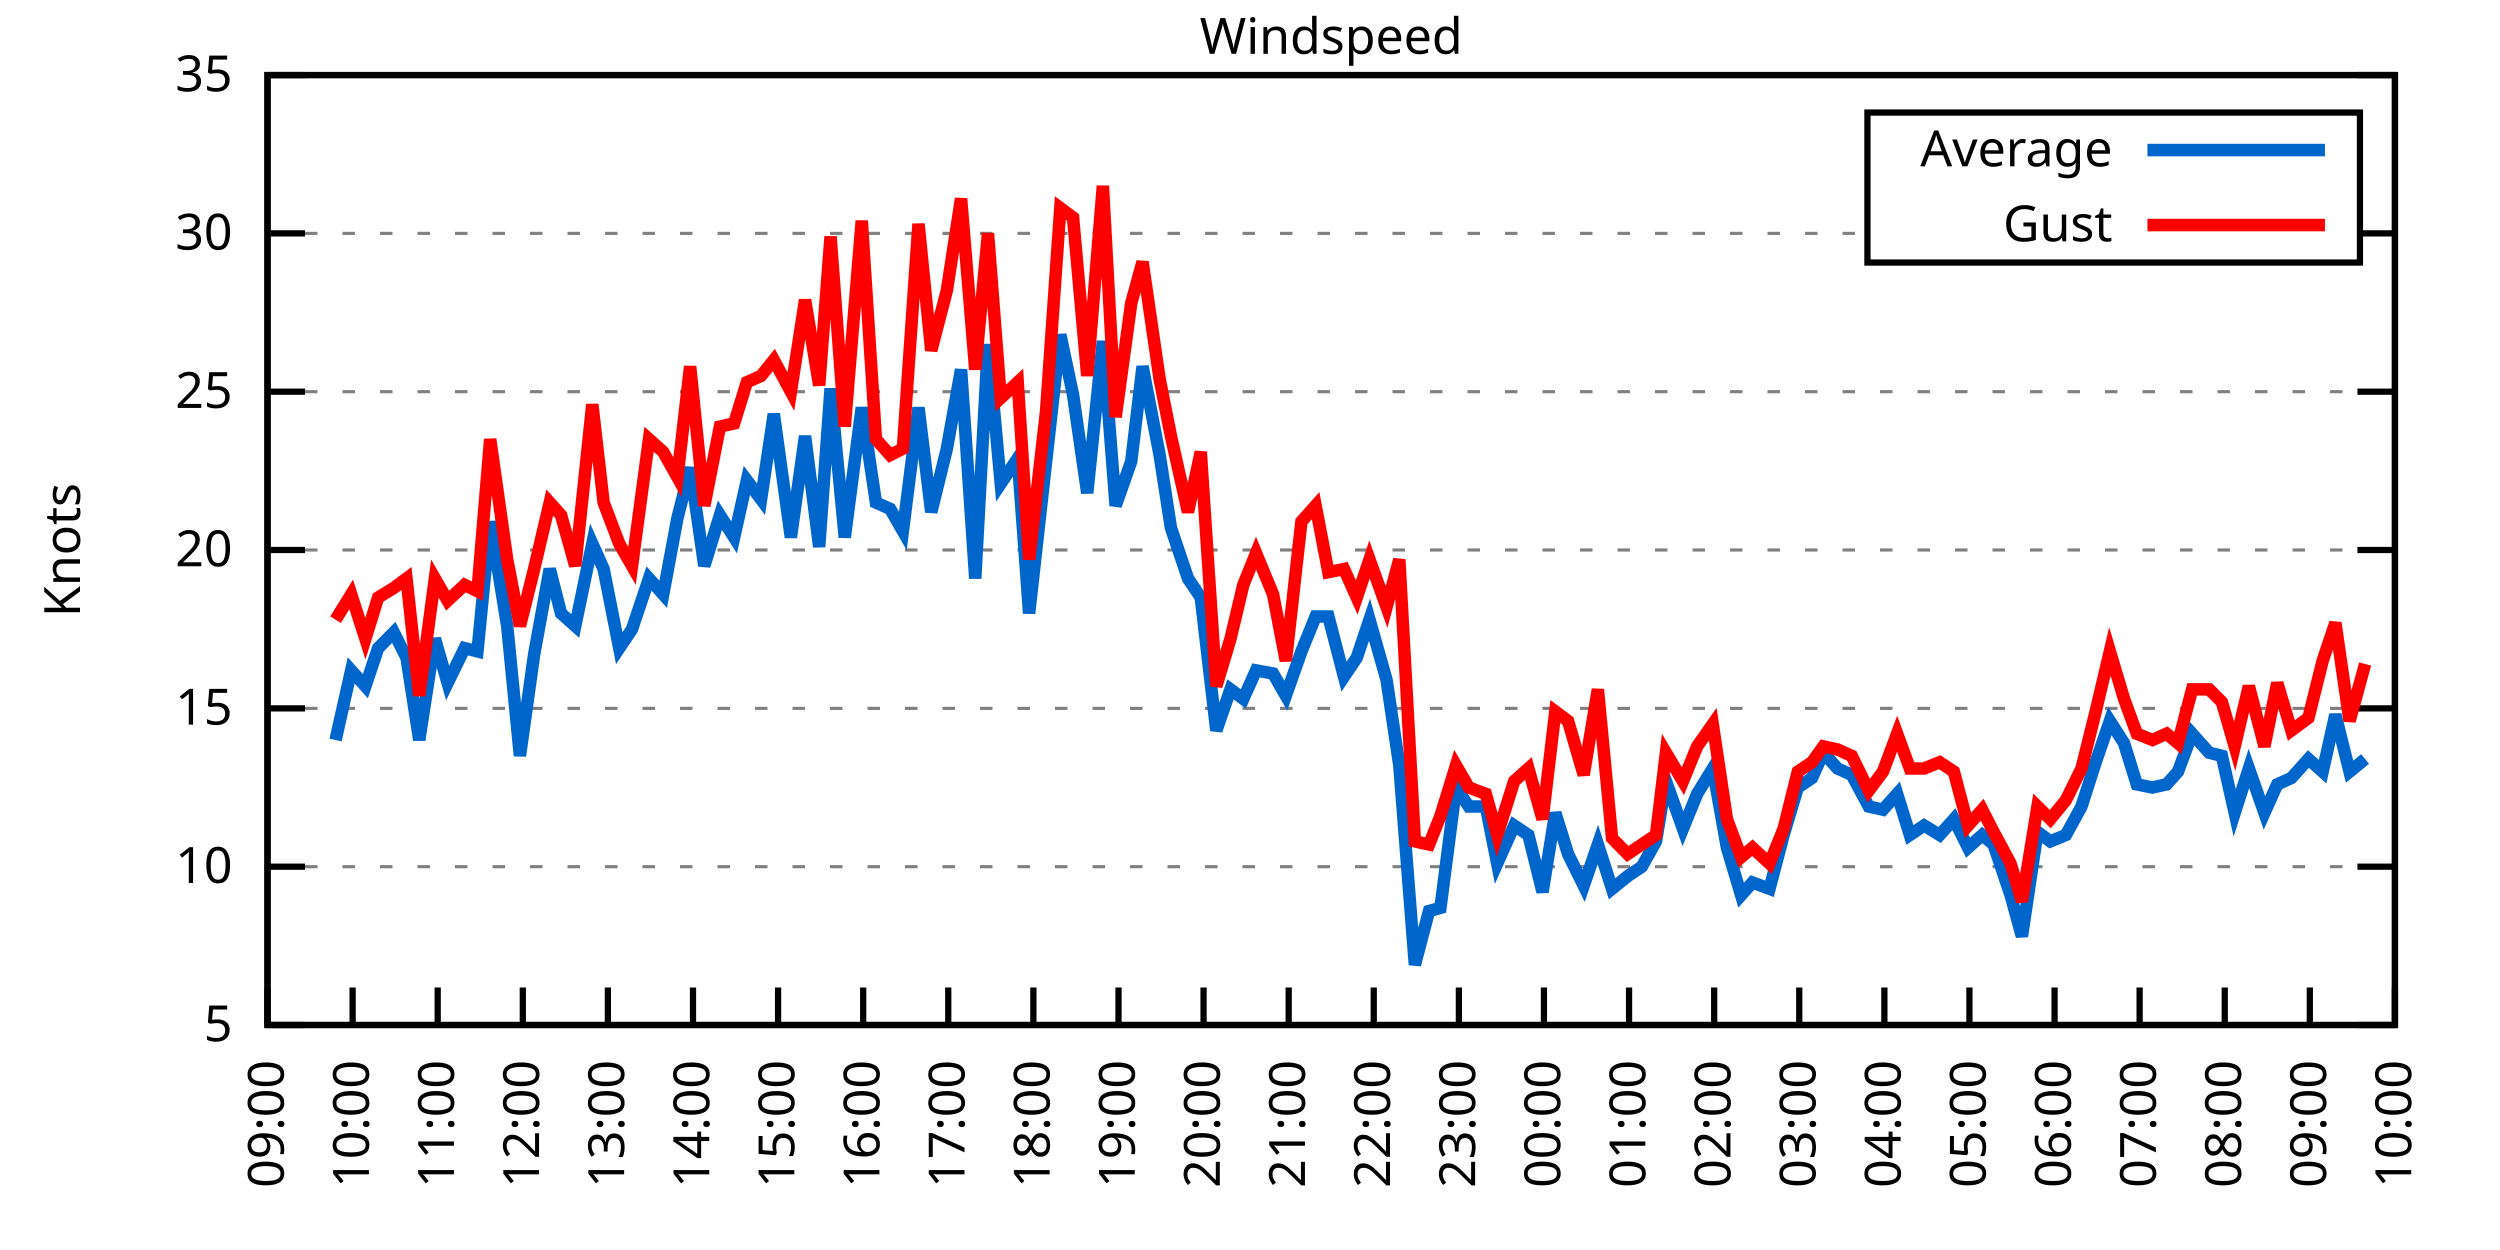
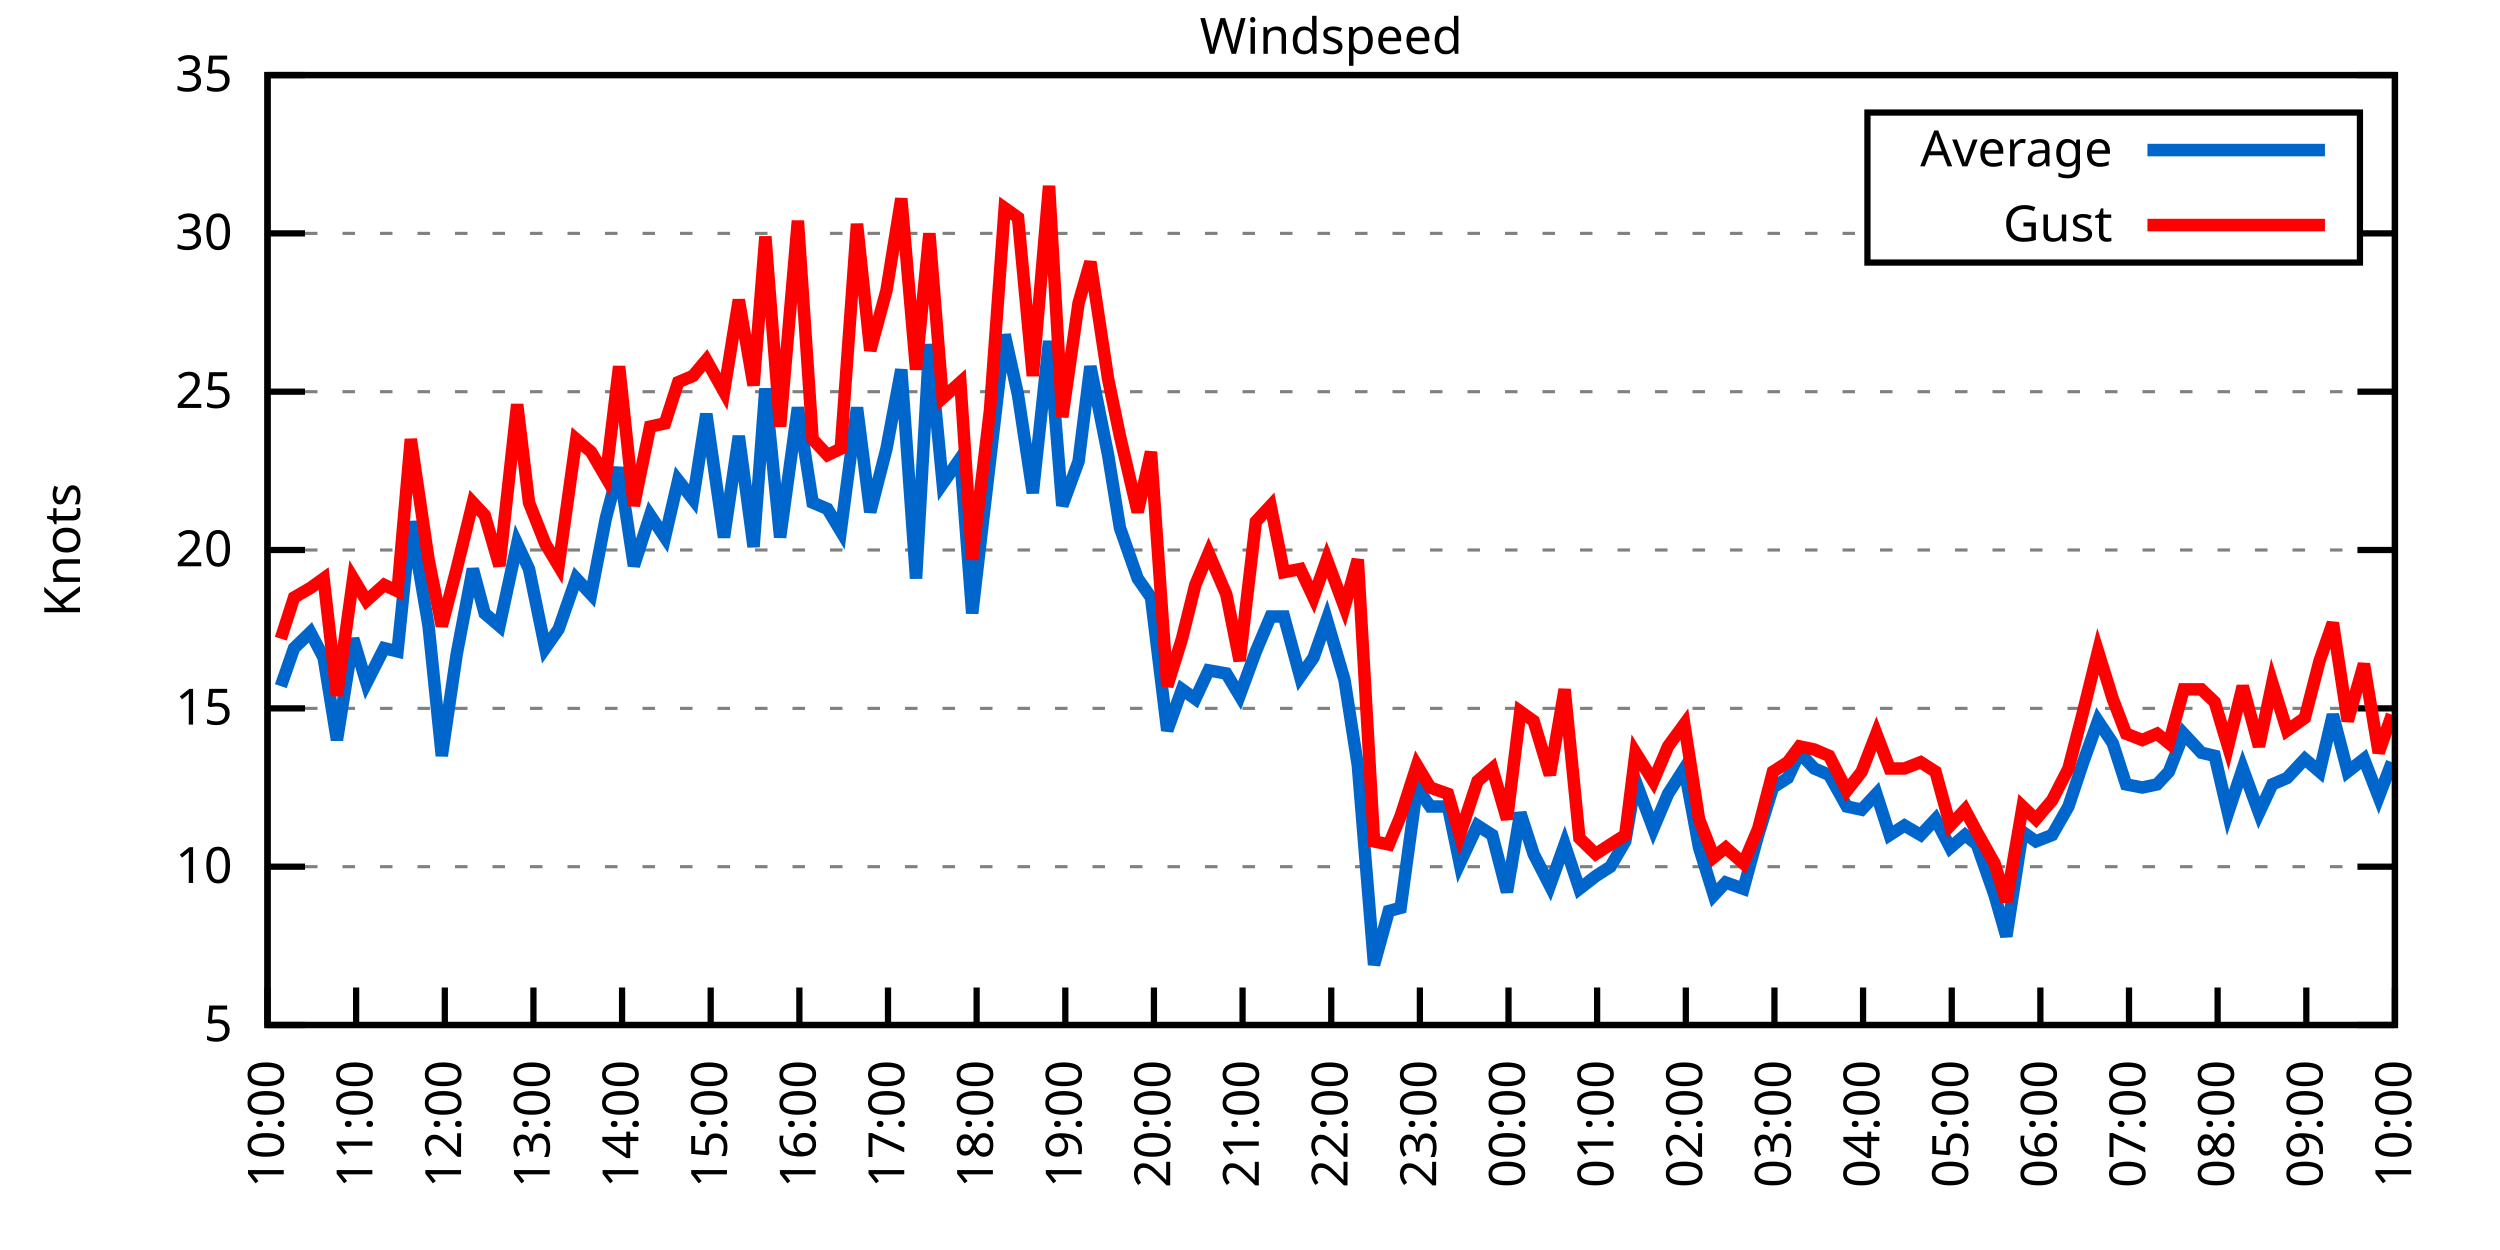
<svg xmlns="http://www.w3.org/2000/svg" xmlns:xlink="http://www.w3.org/1999/xlink" width="400" height="200" viewBox="0 0 400 200">
  <g id="gnuplot_canvas">
    <rect x="0" y="0" width="400" height="200" fill="none" />
    <defs>
      <circle id="gpDot" r="0.5" stroke-width="0.5" stroke="currentColor" />
      <path id="gpPt0" stroke-width="0.333" stroke="currentColor" d="M-1,0 h2 M0,-1 v2" />
      <path id="gpPt1" stroke-width="0.333" stroke="currentColor" d="M-1,-1 L1,1 M1,-1 L-1,1" />
      <path id="gpPt2" stroke-width="0.333" stroke="currentColor" d="M-1,0 L1,0 M0,-1 L0,1 M-1,-1 L1,1 M-1,1 L1,-1" />
      <rect id="gpPt3" stroke-width="0.333" stroke="currentColor" x="-1" y="-1" width="2" height="2" />
      <rect id="gpPt4" stroke-width="0.333" stroke="currentColor" fill="currentColor" x="-1" y="-1" width="2" height="2" />
      <circle id="gpPt5" stroke-width="0.333" stroke="currentColor" cx="0" cy="0" r="1" />
      <use xlink:href="#gpPt5" id="gpPt6" fill="currentColor" stroke="none" />
      <path id="gpPt7" stroke-width="0.333" stroke="currentColor" d="M0,-1.33 L-1.33,0.67 L1.33,0.67 z" />
      <use xlink:href="#gpPt7" id="gpPt8" fill="currentColor" stroke="none" />
      <use xlink:href="#gpPt7" id="gpPt9" stroke="currentColor" transform="rotate(180)" />
      <use xlink:href="#gpPt9" id="gpPt10" fill="currentColor" stroke="none" />
      <use xlink:href="#gpPt3" id="gpPt11" stroke="currentColor" transform="rotate(45)" />
      <use xlink:href="#gpPt11" id="gpPt12" fill="currentColor" stroke="none" />
      <path id="gpPt13" stroke-width="0.333" stroke="currentColor" d="M0,1.330 L1.265,0.411 L0.782,-1.067 L-0.782,-1.076 L-1.265,0.411 z" />
      <use xlink:href="#gpPt13" id="gpPt14" fill="currentColor" stroke="none" />
      <filter id="textbox" filterUnits="objectBoundingBox" x="0" y="0" height="1" width="1">
        <feFlood flood-color="white" flood-opacity="1" result="bgnd" />
        <feComposite in="SourceGraphic" in2="bgnd" operator="atop" />
      </filter>
      <filter id="greybox" filterUnits="objectBoundingBox" x="0" y="0" height="1" width="1">
        <feFlood flood-color="lightgrey" flood-opacity="1" result="grey" />
        <feComposite in="SourceGraphic" in2="grey" operator="atop" />
      </filter>
    </defs>
    <g fill="none" color="white" stroke="currentColor" stroke-width="1.00" stroke-linecap="butt" stroke-linejoin="miter">
</g>
    <g fill="none" color="black" stroke="currentColor" stroke-width="1.00" stroke-linecap="butt" stroke-linejoin="miter">
      <g stroke="none" shape-rendering="crispEdges">
        <polygon fill="rgb(255, 255, 255)" points="42.80,164.00 383.18,164.00 383.18,12.02 42.80,12.02 " />
      </g>
    </g>
    <g fill="none" color="black" stroke="currentColor" stroke-width="1.00" stroke-linecap="butt" stroke-linejoin="miter">
</g>
    <g fill="none" color="black" stroke="black" stroke-width="0.50" stroke-linecap="butt" stroke-linejoin="miter">
</g>
    <g fill="none" color="gray" stroke="currentColor" stroke-width="0.50" stroke-linecap="butt" stroke-linejoin="miter">
      <path stroke="gray" stroke-dasharray="2,4" class="gridline" d="M42.80,164.00 L383.19,164.00  " />
    </g>
    <g fill="none" color="gray" stroke="gray" stroke-width="1.00" stroke-linecap="butt" stroke-linejoin="miter">
</g>
    <g fill="none" color="black" stroke="currentColor" stroke-width="1.00" stroke-linecap="butt" stroke-linejoin="miter">
      <path stroke="black" d="M42.80,164.00 L48.80,164.00 M383.19,164.00 L377.19,164.00  " />
      <g transform="translate(37.20,166.60)" stroke="none" fill="black" font-family="Sans" font-size="8.00" text-anchor="end">
        <text>
          <tspan font-family="Sans"> 5</tspan>
        </text>
      </g>
    </g>
    <g fill="none" color="black" stroke="currentColor" stroke-width="1.00" stroke-linecap="butt" stroke-linejoin="miter">
</g>
    <g fill="none" color="black" stroke="black" stroke-width="0.50" stroke-linecap="butt" stroke-linejoin="miter">
</g>
    <g fill="none" color="gray" stroke="currentColor" stroke-width="0.50" stroke-linecap="butt" stroke-linejoin="miter">
      <path stroke="gray" stroke-dasharray="2,4" class="gridline" d="M42.80,138.67 L383.19,138.67  " />
    </g>
    <g fill="none" color="gray" stroke="gray" stroke-width="1.00" stroke-linecap="butt" stroke-linejoin="miter">
</g>
    <g fill="none" color="black" stroke="currentColor" stroke-width="1.00" stroke-linecap="butt" stroke-linejoin="miter">
      <path stroke="black" d="M42.80,138.67 L48.80,138.67 M383.19,138.67 L377.19,138.67  " />
      <g transform="translate(37.20,141.27)" stroke="none" fill="black" font-family="Sans" font-size="8.00" text-anchor="end">
        <text>
          <tspan font-family="Sans"> 10</tspan>
        </text>
      </g>
    </g>
    <g fill="none" color="black" stroke="currentColor" stroke-width="1.00" stroke-linecap="butt" stroke-linejoin="miter">
</g>
    <g fill="none" color="black" stroke="black" stroke-width="0.50" stroke-linecap="butt" stroke-linejoin="miter">
</g>
    <g fill="none" color="gray" stroke="currentColor" stroke-width="0.50" stroke-linecap="butt" stroke-linejoin="miter">
      <path stroke="gray" stroke-dasharray="2,4" class="gridline" d="M42.80,113.34 L383.19,113.34  " />
    </g>
    <g fill="none" color="gray" stroke="gray" stroke-width="1.00" stroke-linecap="butt" stroke-linejoin="miter">
</g>
    <g fill="none" color="black" stroke="currentColor" stroke-width="1.00" stroke-linecap="butt" stroke-linejoin="miter">
      <path stroke="black" d="M42.80,113.34 L48.80,113.34 M383.19,113.34 L377.19,113.34  " />
      <g transform="translate(37.20,115.94)" stroke="none" fill="black" font-family="Sans" font-size="8.00" text-anchor="end">
        <text>
          <tspan font-family="Sans"> 15</tspan>
        </text>
      </g>
    </g>
    <g fill="none" color="black" stroke="currentColor" stroke-width="1.00" stroke-linecap="butt" stroke-linejoin="miter">
</g>
    <g fill="none" color="black" stroke="black" stroke-width="0.50" stroke-linecap="butt" stroke-linejoin="miter">
</g>
    <g fill="none" color="gray" stroke="currentColor" stroke-width="0.50" stroke-linecap="butt" stroke-linejoin="miter">
      <path stroke="gray" stroke-dasharray="2,4" class="gridline" d="M42.80,88.00 L383.19,88.00  " />
    </g>
    <g fill="none" color="gray" stroke="gray" stroke-width="1.00" stroke-linecap="butt" stroke-linejoin="miter">
</g>
    <g fill="none" color="black" stroke="currentColor" stroke-width="1.00" stroke-linecap="butt" stroke-linejoin="miter">
      <path stroke="black" d="M42.80,88.00 L48.80,88.00 M383.19,88.00 L377.19,88.00  " />
      <g transform="translate(37.20,90.60)" stroke="none" fill="black" font-family="Sans" font-size="8.00" text-anchor="end">
        <text>
          <tspan font-family="Sans"> 20</tspan>
        </text>
      </g>
    </g>
    <g fill="none" color="black" stroke="currentColor" stroke-width="1.00" stroke-linecap="butt" stroke-linejoin="miter">
</g>
    <g fill="none" color="black" stroke="black" stroke-width="0.50" stroke-linecap="butt" stroke-linejoin="miter">
</g>
    <g fill="none" color="gray" stroke="currentColor" stroke-width="0.50" stroke-linecap="butt" stroke-linejoin="miter">
      <path stroke="gray" stroke-dasharray="2,4" class="gridline" d="M42.80,62.67 L383.19,62.67  " />
    </g>
    <g fill="none" color="gray" stroke="gray" stroke-width="1.00" stroke-linecap="butt" stroke-linejoin="miter">
</g>
    <g fill="none" color="black" stroke="currentColor" stroke-width="1.00" stroke-linecap="butt" stroke-linejoin="miter">
      <path stroke="black" d="M42.80,62.67 L48.80,62.67 M383.19,62.67 L377.19,62.67  " />
      <g transform="translate(37.20,65.27)" stroke="none" fill="black" font-family="Sans" font-size="8.00" text-anchor="end">
        <text>
          <tspan font-family="Sans"> 25</tspan>
        </text>
      </g>
    </g>
    <g fill="none" color="black" stroke="currentColor" stroke-width="1.00" stroke-linecap="butt" stroke-linejoin="miter">
</g>
    <g fill="none" color="black" stroke="black" stroke-width="0.50" stroke-linecap="butt" stroke-linejoin="miter">
</g>
    <g fill="none" color="gray" stroke="currentColor" stroke-width="0.50" stroke-linecap="butt" stroke-linejoin="miter">
      <path stroke="gray" stroke-dasharray="2,4" class="gridline" d="M42.80,37.34 L298.79,37.34 M377.59,37.34 L383.19,37.34  " />
    </g>
    <g fill="none" color="gray" stroke="gray" stroke-width="1.00" stroke-linecap="butt" stroke-linejoin="miter">
</g>
    <g fill="none" color="black" stroke="currentColor" stroke-width="1.00" stroke-linecap="butt" stroke-linejoin="miter">
      <path stroke="black" d="M42.80,37.34 L48.80,37.34 M383.19,37.34 L377.19,37.34  " />
      <g transform="translate(37.20,39.94)" stroke="none" fill="black" font-family="Sans" font-size="8.00" text-anchor="end">
        <text>
          <tspan font-family="Sans"> 30</tspan>
        </text>
      </g>
    </g>
    <g fill="none" color="black" stroke="currentColor" stroke-width="1.00" stroke-linecap="butt" stroke-linejoin="miter">
</g>
    <g fill="none" color="black" stroke="black" stroke-width="0.50" stroke-linecap="butt" stroke-linejoin="miter">
</g>
    <g fill="none" color="gray" stroke="currentColor" stroke-width="0.50" stroke-linecap="butt" stroke-linejoin="miter">
      <path stroke="gray" stroke-dasharray="2,4" class="gridline" d="M42.80,12.01 L383.19,12.01  " />
    </g>
    <g fill="none" color="gray" stroke="gray" stroke-width="1.00" stroke-linecap="butt" stroke-linejoin="miter">
</g>
    <g fill="none" color="black" stroke="currentColor" stroke-width="1.00" stroke-linecap="butt" stroke-linejoin="miter">
      <path stroke="black" d="M42.80,12.01 L48.80,12.01 M383.19,12.01 L377.19,12.01  " />
      <g transform="translate(37.20,14.61)" stroke="none" fill="black" font-family="Sans" font-size="8.00" text-anchor="end">
        <text>
          <tspan font-family="Sans"> 35</tspan>
        </text>
      </g>
    </g>
    <g fill="none" color="black" stroke="currentColor" stroke-width="1.00" stroke-linecap="butt" stroke-linejoin="miter">
      <path stroke="black" d="M42.80,164.00 L42.80,158.00  " />
      <g transform="translate(45.40,169.60) rotate(270.00)" stroke="none" fill="black" font-family="Sans" font-size="8.00" text-anchor="end">
        <text>
-           <tspan font-family="Sans">09:00</tspan>
-         </text>
-       </g>
-     </g>
-     <g fill="none" color="black" stroke="currentColor" stroke-width="1.00" stroke-linecap="butt" stroke-linejoin="miter">
-       <path stroke="black" d="M56.42,164.00 L56.42,158.00  " />
-       <g transform="translate(59.02,169.60) rotate(270.00)" stroke="none" fill="black" font-family="Sans" font-size="8.00" text-anchor="end">
-         <text>
          <tspan font-family="Sans">10:00</tspan>
        </text>
      </g>
    </g>
    <g fill="none" color="black" stroke="currentColor" stroke-width="1.00" stroke-linecap="butt" stroke-linejoin="miter">
-       <path stroke="black" d="M70.03,164.00 L70.03,158.00  " />
-       <g transform="translate(72.63,169.60) rotate(270.00)" stroke="none" fill="black" font-family="Sans" font-size="8.00" text-anchor="end">
+       <path stroke="black" d="M56.98,164.00 L56.98,158.00  " />
+       <g transform="translate(59.58,169.60) rotate(270.00)" stroke="none" fill="black" font-family="Sans" font-size="8.00" text-anchor="end">
        <text>
          <tspan font-family="Sans">11:00</tspan>
        </text>
      </g>
    </g>
    <g fill="none" color="black" stroke="currentColor" stroke-width="1.00" stroke-linecap="butt" stroke-linejoin="miter">
-       <path stroke="black" d="M83.65,164.00 L83.65,158.00  " />
-       <g transform="translate(86.25,169.60) rotate(270.00)" stroke="none" fill="black" font-family="Sans" font-size="8.00" text-anchor="end">
+       <path stroke="black" d="M71.17,164.00 L71.17,158.00  " />
+       <g transform="translate(73.77,169.60) rotate(270.00)" stroke="none" fill="black" font-family="Sans" font-size="8.00" text-anchor="end">
        <text>
          <tspan font-family="Sans">12:00</tspan>
        </text>
      </g>
    </g>
    <g fill="none" color="black" stroke="currentColor" stroke-width="1.00" stroke-linecap="butt" stroke-linejoin="miter">
-       <path stroke="black" d="M97.26,164.00 L97.26,158.00  " />
-       <g transform="translate(99.86,169.60) rotate(270.00)" stroke="none" fill="black" font-family="Sans" font-size="8.00" text-anchor="end">
+       <path stroke="black" d="M85.35,164.00 L85.35,158.00  " />
+       <g transform="translate(87.95,169.60) rotate(270.00)" stroke="none" fill="black" font-family="Sans" font-size="8.00" text-anchor="end">
        <text>
          <tspan font-family="Sans">13:00</tspan>
        </text>
      </g>
    </g>
    <g fill="none" color="black" stroke="currentColor" stroke-width="1.00" stroke-linecap="butt" stroke-linejoin="miter">
-       <path stroke="black" d="M110.88,164.00 L110.88,158.00  " />
-       <g transform="translate(113.48,169.60) rotate(270.00)" stroke="none" fill="black" font-family="Sans" font-size="8.00" text-anchor="end">
+       <path stroke="black" d="M99.53,164.00 L99.53,158.00  " />
+       <g transform="translate(102.13,169.60) rotate(270.00)" stroke="none" fill="black" font-family="Sans" font-size="8.00" text-anchor="end">
        <text>
          <tspan font-family="Sans">14:00</tspan>
        </text>
      </g>
    </g>
    <g fill="none" color="black" stroke="currentColor" stroke-width="1.00" stroke-linecap="butt" stroke-linejoin="miter">
-       <path stroke="black" d="M124.49,164.00 L124.49,158.00  " />
-       <g transform="translate(127.09,169.60) rotate(270.00)" stroke="none" fill="black" font-family="Sans" font-size="8.00" text-anchor="end">
+       <path stroke="black" d="M113.71,164.00 L113.71,158.00  " />
+       <g transform="translate(116.31,169.60) rotate(270.00)" stroke="none" fill="black" font-family="Sans" font-size="8.00" text-anchor="end">
        <text>
          <tspan font-family="Sans">15:00</tspan>
        </text>
      </g>
    </g>
    <g fill="none" color="black" stroke="currentColor" stroke-width="1.00" stroke-linecap="butt" stroke-linejoin="miter">
-       <path stroke="black" d="M138.11,164.00 L138.11,158.00  " />
-       <g transform="translate(140.71,169.60) rotate(270.00)" stroke="none" fill="black" font-family="Sans" font-size="8.00" text-anchor="end">
+       <path stroke="black" d="M127.90,164.00 L127.90,158.00  " />
+       <g transform="translate(130.50,169.60) rotate(270.00)" stroke="none" fill="black" font-family="Sans" font-size="8.00" text-anchor="end">
        <text>
          <tspan font-family="Sans">16:00</tspan>
        </text>
      </g>
    </g>
    <g fill="none" color="black" stroke="currentColor" stroke-width="1.00" stroke-linecap="butt" stroke-linejoin="miter">
-       <path stroke="black" d="M151.72,164.00 L151.72,158.00  " />
-       <g transform="translate(154.32,169.60) rotate(270.00)" stroke="none" fill="black" font-family="Sans" font-size="8.00" text-anchor="end">
+       <path stroke="black" d="M142.08,164.00 L142.08,158.00  " />
+       <g transform="translate(144.68,169.60) rotate(270.00)" stroke="none" fill="black" font-family="Sans" font-size="8.00" text-anchor="end">
        <text>
          <tspan font-family="Sans">17:00</tspan>
        </text>
      </g>
    </g>
    <g fill="none" color="black" stroke="currentColor" stroke-width="1.00" stroke-linecap="butt" stroke-linejoin="miter">
-       <path stroke="black" d="M165.34,164.00 L165.34,158.00  " />
-       <g transform="translate(167.94,169.60) rotate(270.00)" stroke="none" fill="black" font-family="Sans" font-size="8.00" text-anchor="end">
+       <path stroke="black" d="M156.26,164.00 L156.26,158.00  " />
+       <g transform="translate(158.86,169.60) rotate(270.00)" stroke="none" fill="black" font-family="Sans" font-size="8.00" text-anchor="end">
        <text>
          <tspan font-family="Sans">18:00</tspan>
        </text>
      </g>
    </g>
    <g fill="none" color="black" stroke="currentColor" stroke-width="1.00" stroke-linecap="butt" stroke-linejoin="miter">
-       <path stroke="black" d="M178.96,164.00 L178.96,158.00  " />
-       <g transform="translate(181.56,169.60) rotate(270.00)" stroke="none" fill="black" font-family="Sans" font-size="8.00" text-anchor="end">
+       <path stroke="black" d="M170.45,164.00 L170.45,158.00  " />
+       <g transform="translate(173.05,169.60) rotate(270.00)" stroke="none" fill="black" font-family="Sans" font-size="8.00" text-anchor="end">
        <text>
          <tspan font-family="Sans">19:00</tspan>
        </text>
      </g>
    </g>
    <g fill="none" color="black" stroke="currentColor" stroke-width="1.00" stroke-linecap="butt" stroke-linejoin="miter">
-       <path stroke="black" d="M192.57,164.00 L192.57,158.00  " />
-       <g transform="translate(195.17,169.60) rotate(270.00)" stroke="none" fill="black" font-family="Sans" font-size="8.00" text-anchor="end">
+       <path stroke="black" d="M184.63,164.00 L184.63,158.00  " />
+       <g transform="translate(187.23,169.60) rotate(270.00)" stroke="none" fill="black" font-family="Sans" font-size="8.00" text-anchor="end">
        <text>
          <tspan font-family="Sans">20:00</tspan>
        </text>
      </g>
    </g>
    <g fill="none" color="black" stroke="currentColor" stroke-width="1.00" stroke-linecap="butt" stroke-linejoin="miter">
-       <path stroke="black" d="M206.19,164.00 L206.19,158.00  " />
-       <g transform="translate(208.79,169.60) rotate(270.00)" stroke="none" fill="black" font-family="Sans" font-size="8.00" text-anchor="end">
+       <path stroke="black" d="M198.81,164.00 L198.81,158.00  " />
+       <g transform="translate(201.41,169.60) rotate(270.00)" stroke="none" fill="black" font-family="Sans" font-size="8.00" text-anchor="end">
        <text>
          <tspan font-family="Sans">21:00</tspan>
        </text>
      </g>
    </g>
    <g fill="none" color="black" stroke="currentColor" stroke-width="1.00" stroke-linecap="butt" stroke-linejoin="miter">
-       <path stroke="black" d="M219.80,164.00 L219.80,158.00  " />
-       <g transform="translate(222.40,169.60) rotate(270.00)" stroke="none" fill="black" font-family="Sans" font-size="8.00" text-anchor="end">
+       <path stroke="black" d="M213.00,164.00 L213.00,158.00  " />
+       <g transform="translate(215.60,169.60) rotate(270.00)" stroke="none" fill="black" font-family="Sans" font-size="8.00" text-anchor="end">
        <text>
          <tspan font-family="Sans">22:00</tspan>
        </text>
      </g>
    </g>
    <g fill="none" color="black" stroke="currentColor" stroke-width="1.00" stroke-linecap="butt" stroke-linejoin="miter">
-       <path stroke="black" d="M233.42,164.00 L233.42,158.00  " />
-       <g transform="translate(236.02,169.60) rotate(270.00)" stroke="none" fill="black" font-family="Sans" font-size="8.00" text-anchor="end">
+       <path stroke="black" d="M227.18,164.00 L227.18,158.00  " />
+       <g transform="translate(229.78,169.60) rotate(270.00)" stroke="none" fill="black" font-family="Sans" font-size="8.00" text-anchor="end">
        <text>
          <tspan font-family="Sans">23:00</tspan>
        </text>
      </g>
    </g>
    <g fill="none" color="black" stroke="currentColor" stroke-width="1.00" stroke-linecap="butt" stroke-linejoin="miter">
-       <path stroke="black" d="M247.03,164.00 L247.03,158.00  " />
-       <g transform="translate(249.63,169.60) rotate(270.00)" stroke="none" fill="black" font-family="Sans" font-size="8.00" text-anchor="end">
+       <path stroke="black" d="M241.36,164.00 L241.36,158.00  " />
+       <g transform="translate(243.96,169.60) rotate(270.00)" stroke="none" fill="black" font-family="Sans" font-size="8.00" text-anchor="end">
        <text>
          <tspan font-family="Sans">00:00</tspan>
        </text>
      </g>
    </g>
    <g fill="none" color="black" stroke="currentColor" stroke-width="1.00" stroke-linecap="butt" stroke-linejoin="miter">
-       <path stroke="black" d="M260.65,164.00 L260.65,158.00  " />
-       <g transform="translate(263.25,169.60) rotate(270.00)" stroke="none" fill="black" font-family="Sans" font-size="8.00" text-anchor="end">
+       <path stroke="black" d="M255.54,164.00 L255.54,158.00  " />
+       <g transform="translate(258.14,169.60) rotate(270.00)" stroke="none" fill="black" font-family="Sans" font-size="8.00" text-anchor="end">
        <text>
          <tspan font-family="Sans">01:00</tspan>
        </text>
      </g>
    </g>
    <g fill="none" color="black" stroke="currentColor" stroke-width="1.00" stroke-linecap="butt" stroke-linejoin="miter">
-       <path stroke="black" d="M274.27,164.00 L274.27,158.00  " />
-       <g transform="translate(276.87,169.60) rotate(270.00)" stroke="none" fill="black" font-family="Sans" font-size="8.00" text-anchor="end">
+       <path stroke="black" d="M269.73,164.00 L269.73,158.00  " />
+       <g transform="translate(272.33,169.60) rotate(270.00)" stroke="none" fill="black" font-family="Sans" font-size="8.00" text-anchor="end">
        <text>
          <tspan font-family="Sans">02:00</tspan>
        </text>
      </g>
    </g>
    <g fill="none" color="black" stroke="currentColor" stroke-width="1.00" stroke-linecap="butt" stroke-linejoin="miter">
-       <path stroke="black" d="M287.88,164.00 L287.88,158.00  " />
-       <g transform="translate(290.48,169.60) rotate(270.00)" stroke="none" fill="black" font-family="Sans" font-size="8.00" text-anchor="end">
+       <path stroke="black" d="M283.91,164.00 L283.91,158.00  " />
+       <g transform="translate(286.51,169.60) rotate(270.00)" stroke="none" fill="black" font-family="Sans" font-size="8.00" text-anchor="end">
        <text>
          <tspan font-family="Sans">03:00</tspan>
        </text>
      </g>
    </g>
    <g fill="none" color="black" stroke="currentColor" stroke-width="1.00" stroke-linecap="butt" stroke-linejoin="miter">
-       <path stroke="black" d="M301.50,164.00 L301.50,158.00  " />
-       <g transform="translate(304.10,169.60) rotate(270.00)" stroke="none" fill="black" font-family="Sans" font-size="8.00" text-anchor="end">
+       <path stroke="black" d="M298.09,164.00 L298.09,158.00  " />
+       <g transform="translate(300.69,169.60) rotate(270.00)" stroke="none" fill="black" font-family="Sans" font-size="8.00" text-anchor="end">
        <text>
          <tspan font-family="Sans">04:00</tspan>
        </text>
      </g>
    </g>
    <g fill="none" color="black" stroke="currentColor" stroke-width="1.00" stroke-linecap="butt" stroke-linejoin="miter">
-       <path stroke="black" d="M315.11,164.00 L315.11,158.00  " />
-       <g transform="translate(317.71,169.60) rotate(270.00)" stroke="none" fill="black" font-family="Sans" font-size="8.00" text-anchor="end">
+       <path stroke="black" d="M312.28,164.00 L312.28,158.00  " />
+       <g transform="translate(314.88,169.60) rotate(270.00)" stroke="none" fill="black" font-family="Sans" font-size="8.00" text-anchor="end">
        <text>
          <tspan font-family="Sans">05:00</tspan>
        </text>
      </g>
    </g>
    <g fill="none" color="black" stroke="currentColor" stroke-width="1.00" stroke-linecap="butt" stroke-linejoin="miter">
-       <path stroke="black" d="M328.73,164.00 L328.73,158.00  " />
-       <g transform="translate(331.33,169.60) rotate(270.00)" stroke="none" fill="black" font-family="Sans" font-size="8.00" text-anchor="end">
+       <path stroke="black" d="M326.46,164.00 L326.46,158.00  " />
+       <g transform="translate(329.06,169.60) rotate(270.00)" stroke="none" fill="black" font-family="Sans" font-size="8.00" text-anchor="end">
        <text>
          <tspan font-family="Sans">06:00</tspan>
        </text>
      </g>
    </g>
    <g fill="none" color="black" stroke="currentColor" stroke-width="1.00" stroke-linecap="butt" stroke-linejoin="miter">
-       <path stroke="black" d="M342.34,164.00 L342.34,158.00  " />
-       <g transform="translate(344.94,169.60) rotate(270.00)" stroke="none" fill="black" font-family="Sans" font-size="8.00" text-anchor="end">
+       <path stroke="black" d="M340.64,164.00 L340.64,158.00  " />
+       <g transform="translate(343.24,169.60) rotate(270.00)" stroke="none" fill="black" font-family="Sans" font-size="8.00" text-anchor="end">
        <text>
          <tspan font-family="Sans">07:00</tspan>
        </text>
      </g>
    </g>
    <g fill="none" color="black" stroke="currentColor" stroke-width="1.00" stroke-linecap="butt" stroke-linejoin="miter">
-       <path stroke="black" d="M355.96,164.00 L355.96,158.00  " />
-       <g transform="translate(358.56,169.60) rotate(270.00)" stroke="none" fill="black" font-family="Sans" font-size="8.00" text-anchor="end">
+       <path stroke="black" d="M354.82,164.00 L354.82,158.00  " />
+       <g transform="translate(357.42,169.60) rotate(270.00)" stroke="none" fill="black" font-family="Sans" font-size="8.00" text-anchor="end">
        <text>
          <tspan font-family="Sans">08:00</tspan>
        </text>
      </g>
    </g>
    <g fill="none" color="black" stroke="currentColor" stroke-width="1.00" stroke-linecap="butt" stroke-linejoin="miter">
-       <path stroke="black" d="M369.57,164.00 L369.57,158.00  " />
-       <g transform="translate(372.17,169.60) rotate(270.00)" stroke="none" fill="black" font-family="Sans" font-size="8.00" text-anchor="end">
+       <path stroke="black" d="M369.01,164.00 L369.01,158.00  " />
+       <g transform="translate(371.61,169.60) rotate(270.00)" stroke="none" fill="black" font-family="Sans" font-size="8.00" text-anchor="end">
        <text>
          <tspan font-family="Sans">09:00</tspan>
        </text>
      </g>
    </g>
    <g fill="none" color="black" stroke="currentColor" stroke-width="1.00" stroke-linecap="butt" stroke-linejoin="miter">
      <path stroke="black" d="M383.19,164.00 L383.19,158.00  " />
      <g transform="translate(385.79,169.60) rotate(270.00)" stroke="none" fill="black" font-family="Sans" font-size="8.00" text-anchor="end">
        <text>
          <tspan font-family="Sans">10:00</tspan>
        </text>
      </g>
    </g>
    <g fill="none" color="black" stroke="currentColor" stroke-width="1.00" stroke-linecap="butt" stroke-linejoin="miter">
</g>
    <g fill="none" color="black" stroke="currentColor" stroke-width="1.00" stroke-linecap="butt" stroke-linejoin="miter">
      <path stroke="black" d="M42.80,12.01 L42.80,164.00 L383.19,164.00 L383.19,12.01 L42.80,12.01 Z  " />
    </g>
    <g fill="none" color="black" stroke="currentColor" stroke-width="1.00" stroke-linecap="butt" stroke-linejoin="miter">
</g>
    <g fill="none" color="black" stroke="currentColor" stroke-width="1.00" stroke-linecap="butt" stroke-linejoin="miter">
      <path stroke="black" d="M298.79,42.01 L298.79,18.01 L377.59,18.01 L377.59,42.01 L298.79,42.01 Z  " />
    </g>
    <g id="Windspeed_plot_1">
      <g fill="none" color="white" stroke="black" stroke-width="2.00" stroke-linecap="butt" stroke-linejoin="miter">
</g>
      <g fill="none" color="black" stroke="currentColor" stroke-width="2.00" stroke-linecap="butt" stroke-linejoin="miter">
        <g transform="translate(337.99,26.61)" stroke="none" fill="black" font-family="Sans" font-size="8.00" text-anchor="end">
          <text>
            <tspan font-family="Sans">Average</tspan>
          </text>
        </g>
      </g>
      <g fill="none" color="black" stroke="currentColor" stroke-width="2.00" stroke-linecap="butt" stroke-linejoin="miter">
-         <path stroke="rgb(  0, 102, 204)" d="M343.59,24.01 L371.99,24.01 M53.69,118.40 L56.19,107.26 L58.46,109.79 L60.50,103.71 L63.00,101.18 L65.04,105.23   L67.08,118.40 L69.58,102.19 L71.62,109.28 L74.34,103.71 L76.39,104.22 L78.43,83.45 L81.15,100.16 L83.19,120.94   L85.46,104.72 L87.96,91.04 L89.77,98.14 L92.04,100.16 L94.77,86.99 L96.58,91.04 L99.08,103.71 L101.12,100.67   L103.84,92.56 L106.11,95.10 L108.38,82.94 L110.42,74.83 L112.69,90.54 L115.19,82.43 L117.46,85.98 L119.50,76.86   L121.77,79.90 L123.81,66.22 L126.54,85.98 L128.81,69.77 L131.07,87.50 L132.89,62.17 L135.16,85.98 L137.88,65.21   L140.15,80.41 L142.42,81.42 L144.46,84.97 L146.96,65.21 L149.00,81.93 L151.50,71.79 L153.77,59.13 L156.04,92.56   L158.08,55.07 L160.12,77.37 L162.84,73.31 L164.66,98.14 L167.38,73.82 L169.65,53.55 L171.69,63.18 L173.96,78.89   L176.46,54.57 L178.50,80.91 L181.00,73.82 L182.81,58.62 L185.54,72.81 L187.35,84.46 L190.08,92.56 L192.12,95.60   L194.61,116.88 L196.88,110.30 L198.93,111.82 L200.97,107.26 L203.69,107.76 L205.73,111.31 L208.23,104.22 L210.50,98.64   L212.54,98.64 L215.04,108.27 L217.08,105.23 L219.12,99.15 L221.85,108.78 L223.89,122.46 L226.38,154.37 L228.65,145.76   L230.47,145.25 L232.96,126.00 L235.01,129.04 L237.73,129.04 L239.55,138.16 L242.27,132.08 L244.54,133.60 L246.81,142.72   L248.85,130.06 L250.89,136.64 L253.39,141.71 L255.66,135.12 L257.93,142.21 L260.42,140.19 L262.69,138.67 L264.96,134.62   L266.55,124.99 L269.27,132.59 L271.54,127.02 L274.04,122.96 L276.31,135.63 L278.58,143.23 L280.39,141.20 L283.12,142.21   L285.38,133.60 L287.65,126.00 L289.92,124.48 L291.74,120.43 L294.01,122.96 L296.28,123.98 L299.00,129.04 L301.27,129.55   L303.54,127.02 L305.58,133.60 L307.85,132.08 L310.35,133.60 L312.62,131.07 L314.89,135.63 L317.15,133.60 L318.97,135.12   L321.69,143.23 L323.51,149.81 L326.00,133.10 L328.05,134.62 L330.54,133.60 L333.04,129.04 L335.31,121.95 L337.58,115.36   L339.85,118.91 L341.89,125.50 L344.39,126.00 L346.65,125.50 L348.47,123.47 L350.74,117.39 L353.46,120.43 L355.50,120.94   L357.55,130.06 L359.82,122.96 L362.31,130.06 L364.36,125.50 L366.62,124.48 L369.35,121.44 L371.62,123.47 L373.66,114.35   L375.93,123.47 L378.42,121.44  " />
+         <path stroke="rgb(  0, 102, 204)" d="M343.59,24.01 L371.99,24.01 M44.93,109.79 L47.05,103.71 L49.66,101.18 L51.78,105.23 L53.91,118.40 L56.51,102.19   L58.64,109.28 L61.47,103.71 L63.60,104.22 L65.73,83.45 L68.57,100.16 L70.69,120.94 L73.06,104.72 L75.66,91.04   L77.55,98.14 L79.91,100.16 L82.75,86.99 L84.64,91.04 L87.24,103.71 L89.37,100.67 L92.20,92.56 L94.57,95.10   L96.93,82.94 L99.06,74.83 L101.42,90.54 L104.02,82.43 L106.39,85.98 L108.51,76.86 L110.88,79.90 L113.01,66.22   L115.84,85.98 L118.21,69.77 L120.57,87.50 L122.46,62.17 L124.82,85.98 L127.66,65.21 L130.02,80.41 L132.39,81.42   L134.52,84.97 L137.12,65.21 L139.24,81.93 L141.84,71.79 L144.21,59.13 L146.57,92.56 L148.70,55.07 L150.83,77.37   L153.66,73.31 L155.55,98.14 L158.39,73.82 L160.75,53.55 L162.88,63.18 L165.25,78.89 L167.85,54.57 L169.97,80.91   L172.57,73.82 L174.46,58.62 L177.30,72.81 L179.19,84.46 L182.03,92.56 L184.16,95.60 L186.76,116.88 L189.12,110.30   L191.25,111.82 L193.38,107.26 L196.21,107.76 L198.34,111.31 L200.94,104.22 L203.30,98.64 L205.43,98.64 L208.03,108.27   L210.16,105.23 L212.29,99.15 L215.12,108.78 L217.25,122.46 L219.85,154.37 L222.21,145.76 L224.10,145.25 L226.71,126.00   L228.83,129.04 L231.67,129.04 L233.56,138.16 L236.40,132.08 L238.76,133.60 L241.12,142.72 L243.25,130.06 L245.38,136.64   L247.98,141.71 L250.34,135.12 L252.71,142.21 L255.31,140.19 L257.67,138.67 L260.04,134.62 L261.69,124.99 L264.53,132.59   L266.89,127.02 L269.49,122.96 L271.85,135.63 L274.22,143.23 L276.11,141.20 L278.95,142.21 L281.31,133.60 L283.67,126.00   L286.04,124.48 L287.93,120.43 L290.29,122.96 L292.66,123.98 L295.49,129.04 L297.86,129.55 L300.22,127.02 L302.35,133.60   L304.71,132.08 L307.31,133.60 L309.68,131.07 L312.04,135.63 L314.40,133.60 L316.29,135.12 L319.13,143.23 L321.02,149.81   L323.62,133.10 L325.75,134.62 L328.35,133.60 L330.95,129.04 L333.31,121.95 L335.68,115.36 L338.04,118.91 L340.17,125.50   L342.77,126.00 L345.13,125.50 L347.02,123.47 L349.39,117.39 L352.22,120.43 L354.35,120.94 L356.48,130.06 L358.84,122.96   L361.44,130.06 L363.57,125.50 L365.93,124.48 L368.77,121.44 L371.13,123.47 L373.26,114.35 L375.63,123.47 L378.23,121.44   L380.59,127.52 L382.72,121.95  " />
      </g>
    </g>
    <g id="Windspeed_plot_2">
      <g fill="none" color="black" stroke="currentColor" stroke-width="2.00" stroke-linecap="butt" stroke-linejoin="miter">
        <g transform="translate(337.99,38.61)" stroke="none" fill="black" font-family="Sans" font-size="8.00" text-anchor="end">
          <text>
            <tspan font-family="Sans">Gust</tspan>
          </text>
        </g>
      </g>
      <g fill="none" color="black" stroke="currentColor" stroke-width="2.00" stroke-linecap="butt" stroke-linejoin="miter">
-         <path stroke="rgb(255,   0,   0)" d="M343.59,36.01 L371.99,36.01 M53.69,99.15 L56.19,95.10 L58.46,102.19 L60.50,95.60 L63.00,94.08 L65.04,92.56   L67.08,111.31 L69.58,92.56 L71.62,96.11 L74.34,93.58 L76.39,94.59 L78.43,70.27 L81.15,89.52 L83.19,100.16   L85.46,91.04 L87.96,80.41 L89.77,82.43 L92.04,90.54 L94.77,64.70 L96.58,80.41 L99.08,86.99 L101.12,90.54   L103.84,70.27 L106.11,72.30 L108.38,76.35 L110.42,58.62 L112.69,80.91 L115.19,68.25 L117.46,67.74 L119.50,61.15   L121.77,60.14 L123.81,57.61 L126.54,62.67 L128.81,47.98 L131.07,61.66 L132.89,37.85 L135.16,68.25 L137.88,35.32   L140.15,70.27 L142.42,72.81 L144.46,71.79 L146.96,35.82 L149.00,56.09 L151.50,46.46 L153.77,31.77 L156.04,59.13   L158.08,37.34 L160.12,63.69 L162.84,61.15 L164.66,89.52 L167.38,65.71 L169.65,33.29 L171.69,34.81 L173.96,60.14   L176.46,29.74 L178.50,66.73 L181.00,48.49 L182.81,41.90 L185.54,60.65 L187.35,69.77 L190.08,81.93 L192.12,72.30   L194.61,109.79 L196.88,102.19 L198.93,93.58 L200.97,88.51 L203.69,95.10 L205.73,105.74 L208.23,83.45 L210.50,80.91   L212.54,91.55 L215.04,91.04 L217.08,95.60 L219.12,89.52 L221.85,97.12 L223.89,89.52 L226.38,134.62 L228.65,135.12   L230.47,130.56 L232.96,122.46 L235.01,126.00 L237.73,127.02 L239.55,133.60 L242.27,124.99 L244.54,122.96 L246.81,131.07   L248.85,113.84 L250.89,115.36 L253.39,123.98 L255.66,110.30 L257.93,134.11 L260.42,136.64 L262.69,135.12 L264.96,133.60   L266.55,120.43 L269.27,124.99 L271.54,119.42 L274.04,115.87 L276.31,131.07 L278.58,137.15 L280.39,135.63 L283.12,138.16   L285.38,132.59 L287.65,123.47 L289.92,121.95 L291.74,119.42 L294.01,119.92 L296.28,120.94 L299.00,126.51 L301.27,123.47   L303.54,117.39 L305.58,122.96 L307.85,122.96 L310.35,121.95 L312.62,123.47 L314.89,132.08 L317.15,129.55 L318.97,133.10   L321.69,138.16 L323.51,144.24 L326.00,129.04 L328.05,131.07 L330.54,128.03 L333.04,122.96 L335.31,113.84 L337.58,104.22   L339.85,111.82 L341.89,117.39 L344.39,118.40 L346.65,117.39 L348.47,118.91 L350.74,110.30 L353.46,110.30 L355.50,112.32   L357.55,119.42 L359.82,109.79 L362.31,119.42 L364.36,109.28 L366.62,116.88 L369.35,114.86 L371.62,105.74 L373.66,99.66   L375.93,115.36 L378.42,106.24  " />
+         <path stroke="rgb(255,   0,   0)" d="M343.59,36.01 L371.99,36.01 M44.93,102.19 L47.05,95.60 L49.66,94.08 L51.78,92.56 L53.91,111.31 L56.51,92.56   L58.64,96.11 L61.47,93.58 L63.60,94.59 L65.73,70.27 L68.57,89.52 L70.69,100.16 L73.06,91.04 L75.66,80.41   L77.55,82.43 L79.91,90.54 L82.75,64.70 L84.64,80.41 L87.24,86.99 L89.37,90.54 L92.20,70.27 L94.57,72.30   L96.93,76.35 L99.06,58.62 L101.42,80.91 L104.02,68.25 L106.39,67.74 L108.51,61.15 L110.88,60.14 L113.01,57.61   L115.84,62.67 L118.21,47.98 L120.57,61.66 L122.46,37.85 L124.82,68.25 L127.66,35.32 L130.02,70.27 L132.39,72.81   L134.52,71.79 L137.12,35.82 L139.24,56.09 L141.84,46.46 L144.21,31.77 L146.57,59.13 L148.70,37.34 L150.83,63.69   L153.66,61.15 L155.55,89.52 L158.39,65.71 L160.75,33.29 L162.88,34.81 L165.25,60.14 L167.85,29.74 L169.97,66.73   L172.57,48.49 L174.46,41.90 L177.30,60.65 L179.19,69.77 L182.03,81.93 L184.16,72.30 L186.76,109.79 L189.12,102.19   L191.25,93.58 L193.38,88.51 L196.21,95.10 L198.34,105.74 L200.94,83.45 L203.30,80.91 L205.43,91.55 L208.03,91.04   L210.16,95.60 L212.29,89.52 L215.12,97.12 L217.25,89.52 L219.85,134.62 L222.21,135.12 L224.10,130.56 L226.71,122.46   L228.83,126.00 L231.67,127.02 L233.56,133.60 L236.40,124.99 L238.76,122.96 L241.12,131.07 L243.25,113.84 L245.38,115.36   L247.98,123.98 L250.34,110.30 L252.71,134.11 L255.31,136.64 L257.67,135.12 L260.04,133.60 L261.69,120.43 L264.53,124.99   L266.89,119.42 L269.49,115.87 L271.85,131.07 L274.22,137.15 L276.11,135.63 L278.95,138.16 L281.31,132.59 L283.67,123.47   L286.04,121.95 L287.93,119.42 L290.29,119.92 L292.66,120.94 L295.49,126.51 L297.86,123.47 L300.22,117.39 L302.35,122.96   L304.71,122.96 L307.31,121.95 L309.68,123.47 L312.04,132.08 L314.40,129.55 L316.29,133.10 L319.13,138.16 L321.02,144.24   L323.62,129.04 L325.75,131.07 L328.35,128.03 L330.95,122.96 L333.31,113.84 L335.68,104.22 L338.04,111.82 L340.17,117.39   L342.77,118.40 L345.13,117.39 L347.02,118.91 L349.39,110.30 L352.22,110.30 L354.35,112.32 L356.48,119.42 L358.84,109.79   L361.44,119.42 L363.57,109.28 L365.93,116.88 L368.77,114.86 L371.13,105.74 L373.26,99.66 L375.63,115.36 L378.23,106.24   L380.59,120.43 L382.72,114.35  " />
      </g>
    </g>
    <g fill="none" color="black" stroke="currentColor" stroke-width="2.00" stroke-linecap="butt" stroke-linejoin="miter">
</g>
    <g fill="none" color="black" stroke="black" stroke-width="1.00" stroke-linecap="butt" stroke-linejoin="miter">
</g>
    <g fill="none" color="black" stroke="currentColor" stroke-width="1.00" stroke-linecap="butt" stroke-linejoin="miter">
      <path stroke="black" d="M42.80,12.01 L42.80,164.00 L383.19,164.00 L383.19,12.01 L42.80,12.01 Z  " />
      <g transform="translate(12.80,88.01) rotate(270.00)" stroke="none" fill="black" font-family="Sans" font-size="8.00" text-anchor="middle">
        <text>
          <tspan font-family="Sans">Knots</tspan>
        </text>
      </g>
    </g>
    <g fill="none" color="black" stroke="currentColor" stroke-width="1.00" stroke-linecap="butt" stroke-linejoin="miter">
</g>
    <g fill="none" color="black" stroke="currentColor" stroke-width="1.00" stroke-linecap="butt" stroke-linejoin="miter">
      <g transform="translate(212.99,8.61)" stroke="none" fill="black" font-family="Sans" font-size="8.00" text-anchor="middle">
        <text>
          <tspan font-family="Sans">Windspeed</tspan>
        </text>
      </g>
    </g>
    <g fill="none" color="black" stroke="currentColor" stroke-width="1.00" stroke-linecap="butt" stroke-linejoin="miter">
</g>
  </g>
</svg>
